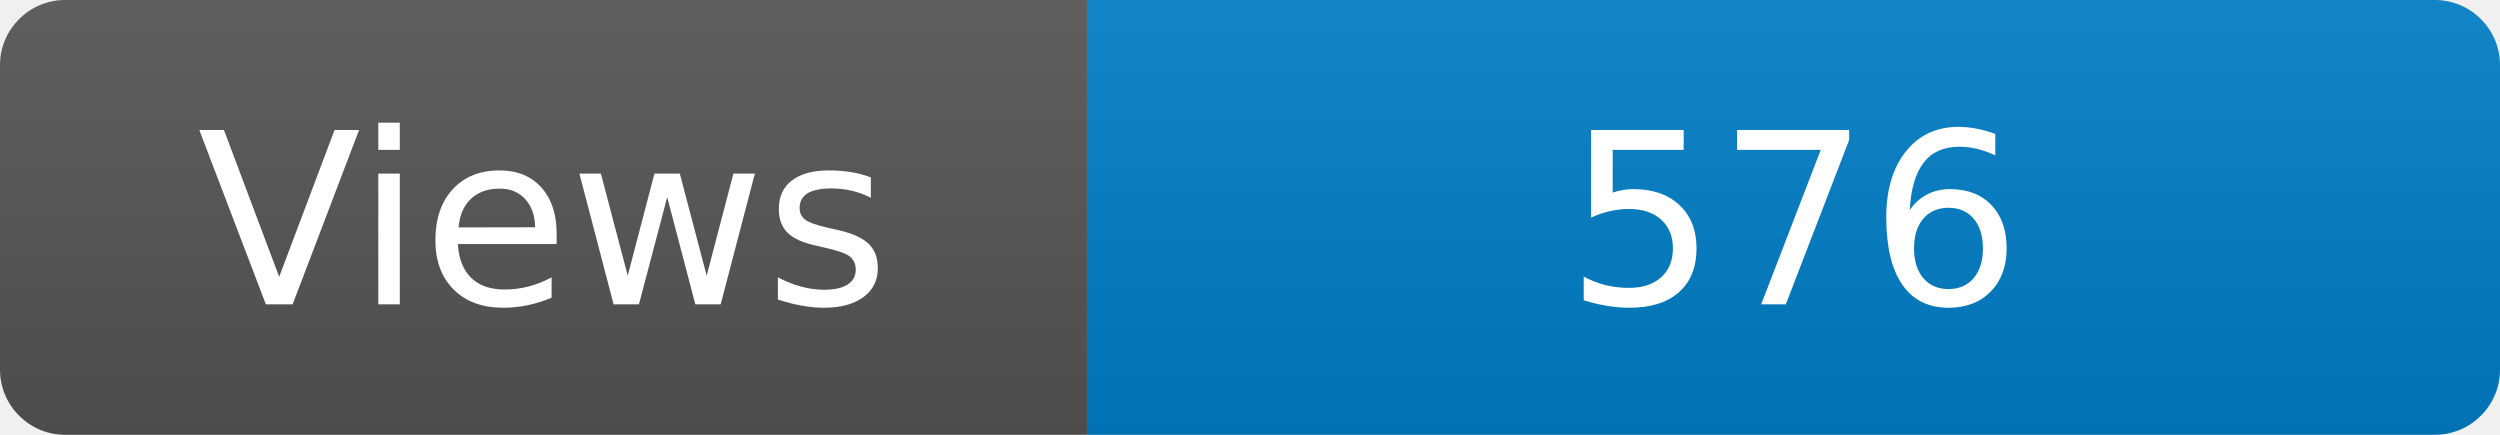
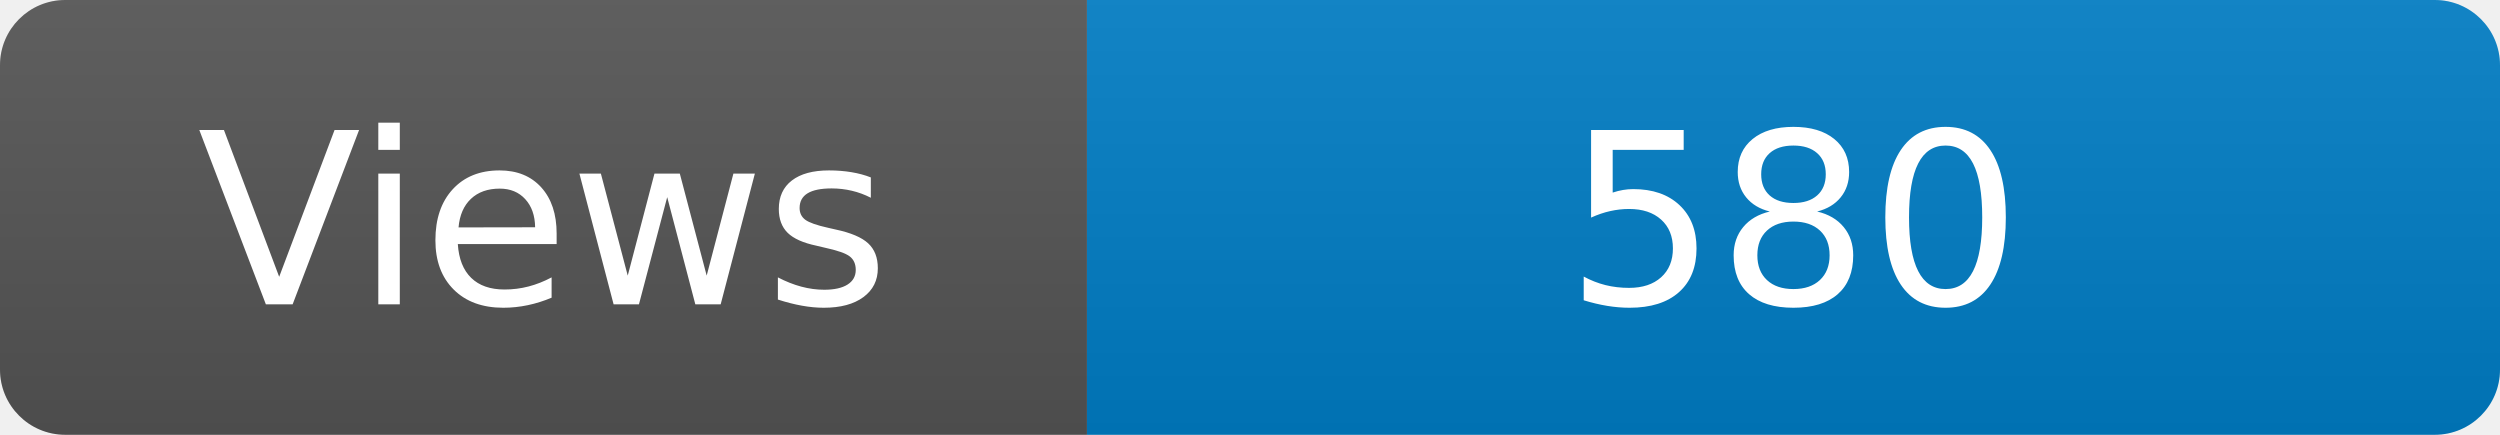
<svg xmlns="http://www.w3.org/2000/svg" width="115" height="20" role="img" aria-label="Maintained?: yes">
  <linearGradient id="s" x2="0" y2="100%">
    <stop offset="0" stop-color="#bbb" stop-opacity=".1" />
    <stop offset="1" stop-opacity=".1" />
  </linearGradient>
  <clipPath id="r">
    <rect width="115" height="20" rx="3" fill="#fff" />
  </clipPath>
  <g clip-path="url(#r)">
    <rect width="50" height="20" fill="#555" />
    <rect x="50" width="160" height="20" fill="#007ec6" />
    <rect width="115" height="20" fill="url(#s)" />
  </g>
  <g fill="#fff" text-anchor="middle" font-family="Verdana,Geneva,DejaVu Sans,sans-serif" font-size="110">
    <text x="250" y="140" transform="scale(.1)" fill="#fff">Views</text>
-     <text x="825" y="140" transform="scale(.1)" fill="#fff">576</text>
+     <text x="825" y="140" transform="scale(.1)" fill="#fff">580</text>
  </g>
</svg>
